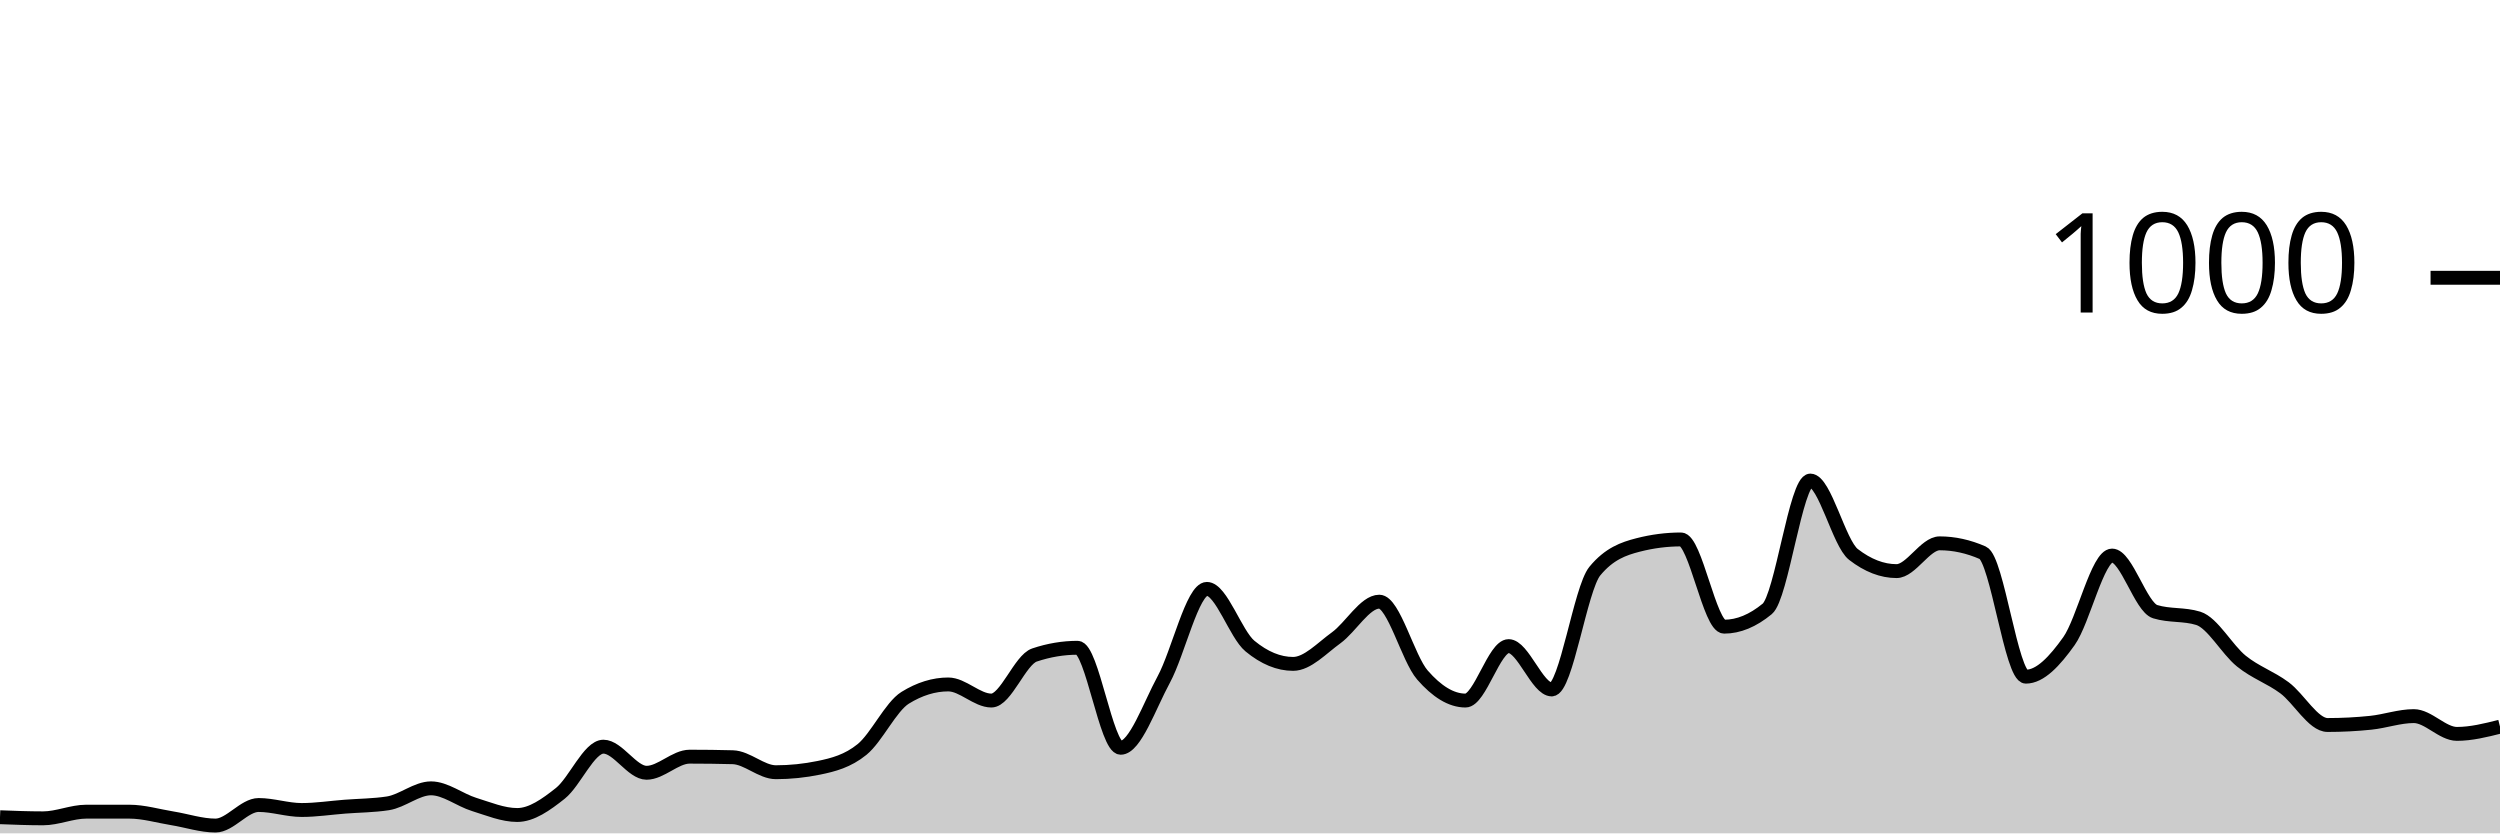
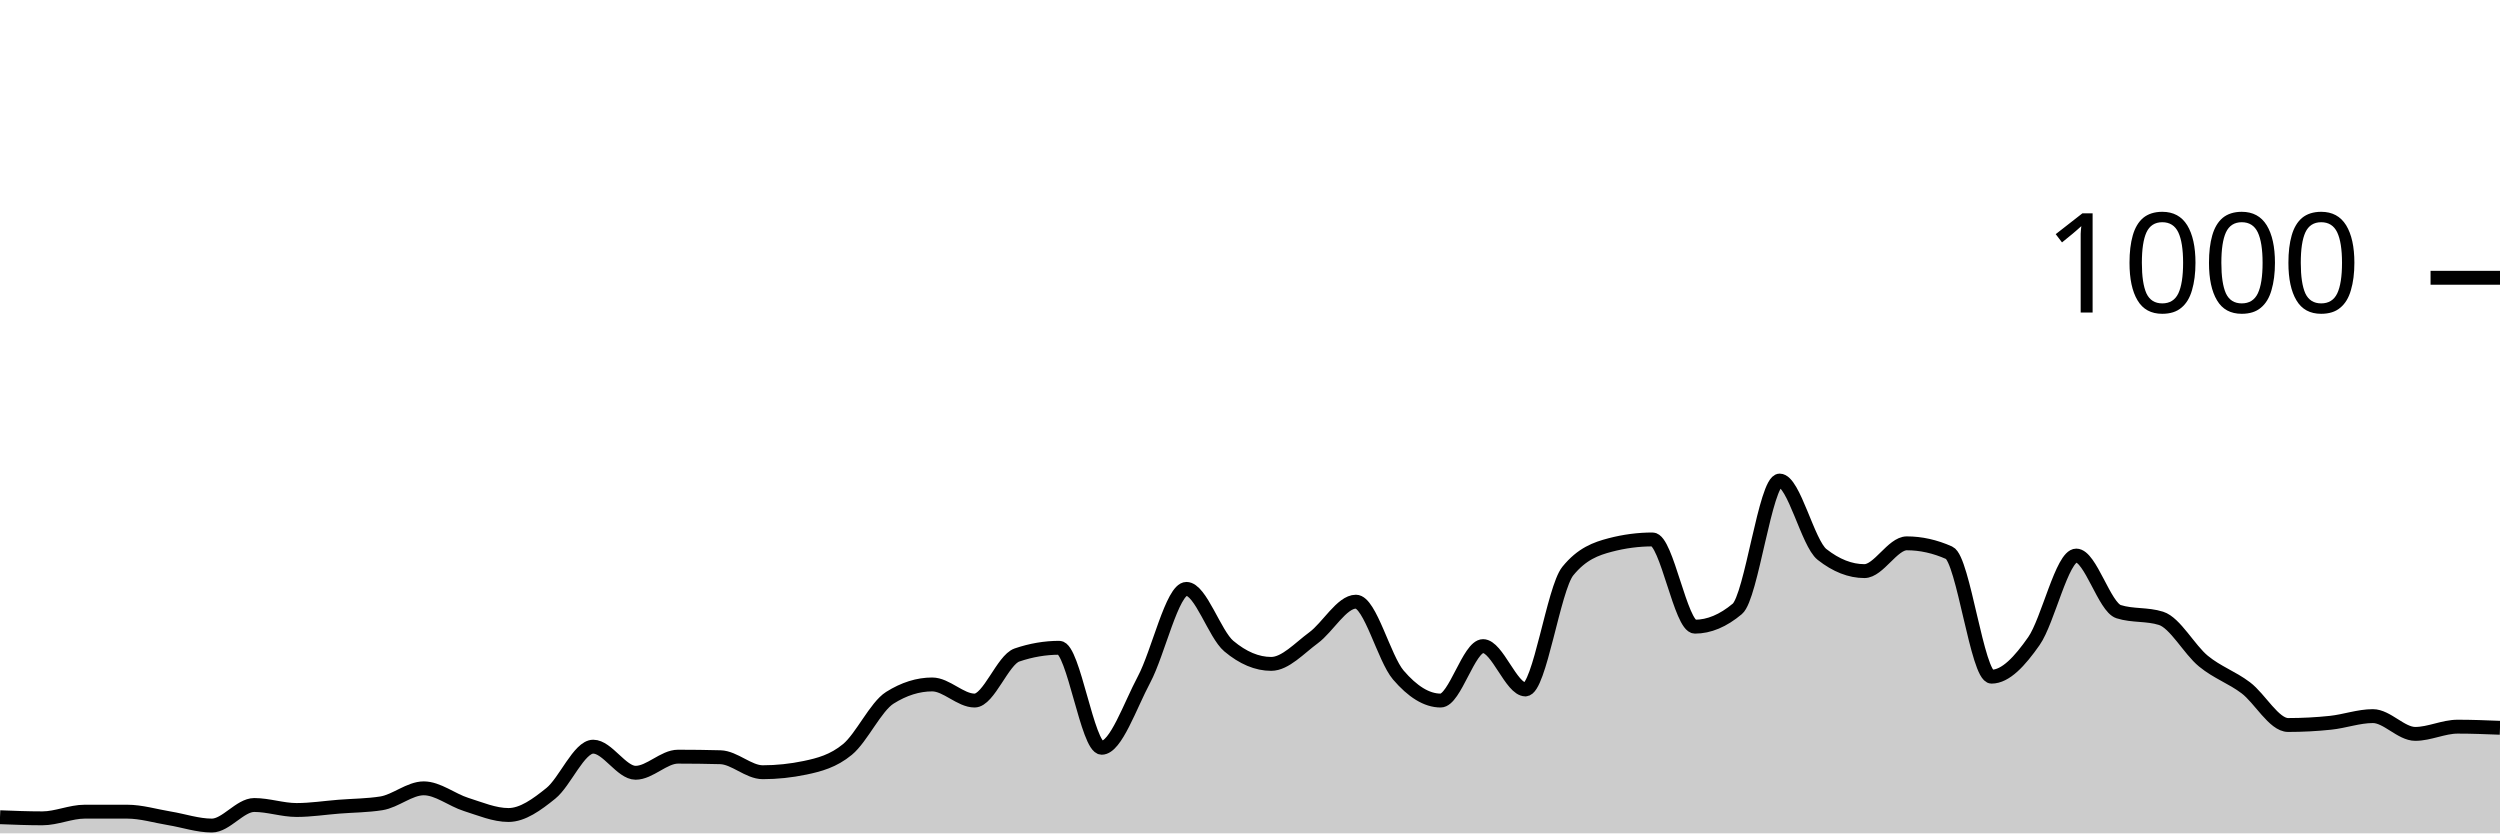
<svg xmlns="http://www.w3.org/2000/svg" viewBox="0 0 180 60">
  <g transform="translate(0,20)">
-     <path class="area" fill="rgba(0, 0, 0, 0.2)" d="M0,38.84C1.034,38.88,2.069,38.92,3.103,38.92C4.138,38.92,5.172,38.44,6.207,38.44C7.241,38.44,8.276,38.44,9.31,38.44C10.345,38.44,11.379,38.753,12.414,38.92C13.448,39.087,14.483,39.44,15.517,39.44C16.552,39.44,17.586,37.96,18.621,37.96C19.655,37.96,20.69,38.32,21.724,38.32C22.759,38.32,23.793,38.16,24.828,38.08C25.862,38,26.897,38,27.931,37.84C28.966,37.68,30,36.76,31.034,36.76C32.069,36.76,33.103,37.6,34.138,37.92C35.172,38.24,36.207,38.68,37.241,38.68C38.276,38.68,39.31,37.94,40.345,37.12C41.379,36.3,42.414,33.76,43.448,33.76C44.483,33.76,45.517,35.64,46.552,35.64C47.586,35.64,48.621,34.48,49.655,34.48C50.69,34.48,51.724,34.493,52.759,34.52C53.793,34.547,54.828,35.6,55.862,35.6C56.897,35.6,57.931,35.493,58.966,35.28C60,35.067,61.034,34.8,62.069,33.96C63.103,33.12,64.138,30.88,65.172,30.24C66.207,29.6,67.241,29.28,68.276,29.28C69.31,29.28,70.345,30.44,71.379,30.44C72.414,30.44,73.448,27.507,74.483,27.16C75.517,26.813,76.552,26.64,77.586,26.64C78.621,26.64,79.655,33.84,80.69,33.84C81.724,33.84,82.759,30.827,83.793,28.92C84.828,27.013,85.862,22.4,86.897,22.4C87.931,22.4,88.966,25.667,90,26.52C91.034,27.373,92.069,27.8,93.103,27.8C94.138,27.8,95.172,26.667,96.207,25.92C97.241,25.173,98.276,23.32,99.31,23.32C100.345,23.32,101.379,27.413,102.414,28.6C103.448,29.787,104.483,30.44,105.517,30.44C106.552,30.44,107.586,26.52,108.621,26.52C109.655,26.52,110.69,29.64,111.724,29.64C112.759,29.64,113.793,22.373,114.828,21.12C115.862,19.867,116.897,19.507,117.931,19.24C118.966,18.973,120,18.84,121.034,18.84C122.069,18.84,123.103,25.12,124.138,25.12C125.172,25.12,126.207,24.693,127.241,23.84C128.276,22.987,129.31,14.6,130.345,14.6C131.379,14.6,132.414,19.12,133.448,19.92C134.483,20.72,135.517,21.12,136.552,21.12C137.586,21.12,138.621,19.12,139.655,19.12C140.69,19.12,141.724,19.347,142.759,19.8C143.793,20.253,144.828,28.72,145.862,28.72C146.897,28.72,147.931,27.613,148.966,26.16C150,24.707,151.034,20,152.069,20C153.103,20,154.138,23.72,155.172,24.04C156.207,24.36,157.241,24.2,158.276,24.52C159.31,24.84,160.345,26.767,161.379,27.6C162.414,28.433,163.448,28.753,164.483,29.52C165.517,30.287,166.552,32.2,167.586,32.2C168.621,32.2,169.655,32.147,170.69,32.04C171.724,31.933,172.759,31.56,173.793,31.56C174.828,31.56,175.862,32.84,176.897,32.84C177.931,32.84,178.966,32.58,180,32.32L180,40C178.966,40,177.931,40,176.897,40C175.862,40,174.828,40,173.793,40C172.759,40,171.724,40,170.69,40C169.655,40,168.621,40,167.586,40C166.552,40,165.517,40,164.483,40C163.448,40,162.414,40,161.379,40C160.345,40,159.31,40,158.276,40C157.241,40,156.207,40,155.172,40C154.138,40,153.103,40,152.069,40C151.034,40,150,40,148.966,40C147.931,40,146.897,40,145.862,40C144.828,40,143.793,40,142.759,40C141.724,40,140.69,40,139.655,40C138.621,40,137.586,40,136.552,40C135.517,40,134.483,40,133.448,40C132.414,40,131.379,40,130.345,40C129.31,40,128.276,40,127.241,40C126.207,40,125.172,40,124.138,40C123.103,40,122.069,40,121.034,40C120,40,118.966,40,117.931,40C116.897,40,115.862,40,114.828,40C113.793,40,112.759,40,111.724,40C110.69,40,109.655,40,108.621,40C107.586,40,106.552,40,105.517,40C104.483,40,103.448,40,102.414,40C101.379,40,100.345,40,99.31,40C98.276,40,97.241,40,96.207,40C95.172,40,94.138,40,93.103,40C92.069,40,91.034,40,90,40C88.966,40,87.931,40,86.897,40C85.862,40,84.828,40,83.793,40C82.759,40,81.724,40,80.69,40C79.655,40,78.621,40,77.586,40C76.552,40,75.517,40,74.483,40C73.448,40,72.414,40,71.379,40C70.345,40,69.31,40,68.276,40C67.241,40,66.207,40,65.172,40C64.138,40,63.103,40,62.069,40C61.034,40,60,40,58.966,40C57.931,40,56.897,40,55.862,40C54.828,40,53.793,40,52.759,40C51.724,40,50.69,40,49.655,40C48.621,40,47.586,40,46.552,40C45.517,40,44.483,40,43.448,40C42.414,40,41.379,40,40.345,40C39.31,40,38.276,40,37.241,40C36.207,40,35.172,40,34.138,40C33.103,40,32.069,40,31.034,40C30,40,28.966,40,27.931,40C26.897,40,25.862,40,24.828,40C23.793,40,22.759,40,21.724,40C20.69,40,19.655,40,18.621,40C17.586,40,16.552,40,15.517,40C14.483,40,13.448,40,12.414,40C11.379,40,10.345,40,9.31,40C8.276,40,7.241,40,6.207,40C5.172,40,4.138,40,3.103,40C2.069,40,1.034,40,0,40Z" />
-     <path class="line" stroke="black" fill="none" d="M0,38.84C1.034,38.88,2.069,38.92,3.103,38.92C4.138,38.92,5.172,38.44,6.207,38.44C7.241,38.44,8.276,38.44,9.31,38.44C10.345,38.44,11.379,38.753,12.414,38.92C13.448,39.087,14.483,39.44,15.517,39.44C16.552,39.44,17.586,37.96,18.621,37.96C19.655,37.96,20.69,38.32,21.724,38.32C22.759,38.32,23.793,38.16,24.828,38.08C25.862,38,26.897,38,27.931,37.84C28.966,37.68,30,36.76,31.034,36.76C32.069,36.76,33.103,37.6,34.138,37.92C35.172,38.24,36.207,38.68,37.241,38.68C38.276,38.68,39.31,37.94,40.345,37.12C41.379,36.3,42.414,33.76,43.448,33.76C44.483,33.76,45.517,35.64,46.552,35.64C47.586,35.64,48.621,34.48,49.655,34.48C50.69,34.48,51.724,34.493,52.759,34.52C53.793,34.547,54.828,35.6,55.862,35.6C56.897,35.6,57.931,35.493,58.966,35.28C60,35.067,61.034,34.8,62.069,33.96C63.103,33.12,64.138,30.88,65.172,30.24C66.207,29.6,67.241,29.28,68.276,29.28C69.31,29.28,70.345,30.44,71.379,30.44C72.414,30.44,73.448,27.507,74.483,27.16C75.517,26.813,76.552,26.64,77.586,26.64C78.621,26.64,79.655,33.84,80.69,33.84C81.724,33.84,82.759,30.827,83.793,28.92C84.828,27.013,85.862,22.4,86.897,22.4C87.931,22.4,88.966,25.667,90,26.52C91.034,27.373,92.069,27.8,93.103,27.8C94.138,27.8,95.172,26.667,96.207,25.92C97.241,25.173,98.276,23.32,99.31,23.32C100.345,23.32,101.379,27.413,102.414,28.6C103.448,29.787,104.483,30.44,105.517,30.44C106.552,30.44,107.586,26.52,108.621,26.52C109.655,26.52,110.69,29.64,111.724,29.64C112.759,29.64,113.793,22.373,114.828,21.12C115.862,19.867,116.897,19.507,117.931,19.24C118.966,18.973,120,18.84,121.034,18.84C122.069,18.84,123.103,25.12,124.138,25.12C125.172,25.12,126.207,24.693,127.241,23.84C128.276,22.987,129.31,14.6,130.345,14.6C131.379,14.6,132.414,19.12,133.448,19.92C134.483,20.72,135.517,21.12,136.552,21.12C137.586,21.12,138.621,19.12,139.655,19.12C140.69,19.12,141.724,19.347,142.759,19.8C143.793,20.253,144.828,28.72,145.862,28.72C146.897,28.72,147.931,27.613,148.966,26.16C150,24.707,151.034,20,152.069,20C153.103,20,154.138,23.72,155.172,24.04C156.207,24.36,157.241,24.2,158.276,24.52C159.31,24.84,160.345,26.767,161.379,27.6C162.414,28.433,163.448,28.753,164.483,29.52C165.517,30.287,166.552,32.2,167.586,32.2C168.621,32.2,169.655,32.147,170.69,32.04C171.724,31.933,172.759,31.56,173.793,31.56C174.828,31.56,175.862,32.84,176.897,32.84C177.931,32.84,178.966,32.58,180,32.32" />
+     <path class="area" fill="rgba(0, 0, 0, 0.2)" d="M0,38.84C1.017,38.88,2.034,38.92,3.051,38.92C4.068,38.92,5.085,38.44,6.102,38.44C7.119,38.44,8.136,38.44,9.153,38.44C10.169,38.44,11.186,38.753,12.203,38.92C13.22,39.087,14.237,39.44,15.254,39.44C16.271,39.44,17.288,37.96,18.305,37.96C19.322,37.96,20.339,38.32,21.356,38.32C22.373,38.32,23.39,38.16,24.407,38.08C25.424,38,26.441,38,27.458,37.84C28.475,37.68,29.492,36.76,30.508,36.76C31.525,36.76,32.542,37.6,33.559,37.92C34.576,38.24,35.593,38.68,36.61,38.68C37.627,38.68,38.644,37.94,39.661,37.12C40.678,36.3,41.695,33.76,42.712,33.76C43.729,33.76,44.746,35.64,45.763,35.64C46.78,35.64,47.797,34.48,48.814,34.48C49.831,34.48,50.847,34.493,51.864,34.52C52.881,34.547,53.898,35.6,54.915,35.6C55.932,35.6,56.949,35.493,57.966,35.28C58.983,35.067,60,34.8,61.017,33.96C62.034,33.12,63.051,30.88,64.068,30.24C65.085,29.6,66.102,29.28,67.119,29.28C68.136,29.28,69.153,30.44,70.169,30.44C71.186,30.44,72.203,27.507,73.22,27.16C74.237,26.813,75.254,26.64,76.271,26.64C77.288,26.64,78.305,33.84,79.322,33.84C80.339,33.84,81.356,30.827,82.373,28.92C83.39,27.013,84.407,22.4,85.424,22.4C86.441,22.4,87.458,25.667,88.475,26.52C89.492,27.373,90.508,27.8,91.525,27.8C92.542,27.8,93.559,26.667,94.576,25.92C95.593,25.173,96.61,23.32,97.627,23.32C98.644,23.32,99.661,27.413,100.678,28.6C101.695,29.787,102.712,30.44,103.729,30.44C104.746,30.44,105.763,26.52,106.78,26.52C107.797,26.52,108.814,29.64,109.831,29.64C110.847,29.64,111.864,22.373,112.881,21.12C113.898,19.867,114.915,19.507,115.932,19.24C116.949,18.973,117.966,18.84,118.983,18.84C120,18.84,121.017,25.12,122.034,25.12C123.051,25.12,124.068,24.693,125.085,23.84C126.102,22.987,127.119,14.6,128.136,14.6C129.153,14.6,130.169,19.12,131.186,19.92C132.203,20.72,133.22,21.12,134.237,21.12C135.254,21.12,136.271,19.12,137.288,19.12C138.305,19.12,139.322,19.347,140.339,19.8C141.356,20.253,142.373,28.72,143.39,28.72C144.407,28.72,145.424,27.613,146.441,26.16C147.458,24.707,148.475,20,149.492,20C150.508,20,151.525,23.72,152.542,24.04C153.559,24.36,154.576,24.2,155.593,24.52C156.61,24.84,157.627,26.767,158.644,27.6C159.661,28.433,160.678,28.753,161.695,29.52C162.712,30.287,163.729,32.2,164.746,32.2C165.763,32.2,166.78,32.147,167.797,32.04C168.814,31.933,169.831,31.56,170.847,31.56C171.864,31.56,172.881,32.84,173.898,32.84C174.915,32.84,175.932,32.32,176.949,32.32C177.966,32.32,178.983,32.36,180,32.4L180,40C178.983,40,177.966,40,176.949,40C175.932,40,174.915,40,173.898,40C172.881,40,171.864,40,170.847,40C169.831,40,168.814,40,167.797,40C166.78,40,165.763,40,164.746,40C163.729,40,162.712,40,161.695,40C160.678,40,159.661,40,158.644,40C157.627,40,156.61,40,155.593,40C154.576,40,153.559,40,152.542,40C151.525,40,150.508,40,149.492,40C148.475,40,147.458,40,146.441,40C145.424,40,144.407,40,143.39,40C142.373,40,141.356,40,140.339,40C139.322,40,138.305,40,137.288,40C136.271,40,135.254,40,134.237,40C133.22,40,132.203,40,131.186,40C130.169,40,129.153,40,128.136,40C127.119,40,126.102,40,125.085,40C124.068,40,123.051,40,122.034,40C121.017,40,120,40,118.983,40C117.966,40,116.949,40,115.932,40C114.915,40,113.898,40,112.881,40C111.864,40,110.847,40,109.831,40C108.814,40,107.797,40,106.78,40C105.763,40,104.746,40,103.729,40C102.712,40,101.695,40,100.678,40C99.661,40,98.644,40,97.627,40C96.61,40,95.593,40,94.576,40C93.559,40,92.542,40,91.525,40C90.508,40,89.492,40,88.475,40C87.458,40,86.441,40,85.424,40C84.407,40,83.39,40,82.373,40C81.356,40,80.339,40,79.322,40C78.305,40,77.288,40,76.271,40C75.254,40,74.237,40,73.22,40C72.203,40,71.186,40,70.169,40C69.153,40,68.136,40,67.119,40C66.102,40,65.085,40,64.068,40C63.051,40,62.034,40,61.017,40C60,40,58.983,40,57.966,40C56.949,40,55.932,40,54.915,40C53.898,40,52.881,40,51.864,40C50.847,40,49.831,40,48.814,40C47.797,40,46.78,40,45.763,40C44.746,40,43.729,40,42.712,40C41.695,40,40.678,40,39.661,40C38.644,40,37.627,40,36.61,40C35.593,40,34.576,40,33.559,40C32.542,40,31.525,40,30.508,40C29.492,40,28.475,40,27.458,40C26.441,40,25.424,40,24.407,40C23.39,40,22.373,40,21.356,40C20.339,40,19.322,40,18.305,40C17.288,40,16.271,40,15.254,40C14.237,40,13.22,40,12.203,40C11.186,40,10.169,40,9.153,40C8.136,40,7.119,40,6.102,40C5.085,40,4.068,40,3.051,40C2.034,40,1.017,40,0,40Z" />
+     <path class="line" stroke="black" fill="none" d="M0,38.84C1.017,38.88,2.034,38.92,3.051,38.92C4.068,38.92,5.085,38.44,6.102,38.44C7.119,38.44,8.136,38.44,9.153,38.44C10.169,38.44,11.186,38.753,12.203,38.92C13.22,39.087,14.237,39.44,15.254,39.44C16.271,39.44,17.288,37.96,18.305,37.96C19.322,37.96,20.339,38.32,21.356,38.32C22.373,38.32,23.39,38.16,24.407,38.08C25.424,38,26.441,38,27.458,37.84C28.475,37.68,29.492,36.76,30.508,36.76C31.525,36.76,32.542,37.6,33.559,37.92C34.576,38.24,35.593,38.68,36.61,38.68C37.627,38.68,38.644,37.94,39.661,37.12C40.678,36.3,41.695,33.76,42.712,33.76C43.729,33.76,44.746,35.64,45.763,35.64C46.78,35.64,47.797,34.48,48.814,34.48C49.831,34.48,50.847,34.493,51.864,34.52C52.881,34.547,53.898,35.6,54.915,35.6C55.932,35.6,56.949,35.493,57.966,35.28C58.983,35.067,60,34.8,61.017,33.96C62.034,33.12,63.051,30.88,64.068,30.24C65.085,29.6,66.102,29.28,67.119,29.28C68.136,29.28,69.153,30.44,70.169,30.44C71.186,30.44,72.203,27.507,73.22,27.16C74.237,26.813,75.254,26.64,76.271,26.64C77.288,26.64,78.305,33.84,79.322,33.84C80.339,33.84,81.356,30.827,82.373,28.92C83.39,27.013,84.407,22.4,85.424,22.4C86.441,22.4,87.458,25.667,88.475,26.52C89.492,27.373,90.508,27.8,91.525,27.8C92.542,27.8,93.559,26.667,94.576,25.92C95.593,25.173,96.61,23.32,97.627,23.32C98.644,23.32,99.661,27.413,100.678,28.6C101.695,29.787,102.712,30.44,103.729,30.44C104.746,30.44,105.763,26.52,106.78,26.52C107.797,26.52,108.814,29.64,109.831,29.64C110.847,29.64,111.864,22.373,112.881,21.12C113.898,19.867,114.915,19.507,115.932,19.24C116.949,18.973,117.966,18.84,118.983,18.84C120,18.84,121.017,25.12,122.034,25.12C123.051,25.12,124.068,24.693,125.085,23.84C126.102,22.987,127.119,14.6,128.136,14.6C129.153,14.6,130.169,19.12,131.186,19.92C132.203,20.72,133.22,21.12,134.237,21.12C135.254,21.12,136.271,19.12,137.288,19.12C138.305,19.12,139.322,19.347,140.339,19.8C141.356,20.253,142.373,28.72,143.39,28.72C144.407,28.72,145.424,27.613,146.441,26.16C147.458,24.707,148.475,20,149.492,20C150.508,20,151.525,23.72,152.542,24.04C153.559,24.36,154.576,24.2,155.593,24.52C156.61,24.84,157.627,26.767,158.644,27.6C159.661,28.433,160.678,28.753,161.695,29.52C162.712,30.287,163.729,32.2,164.746,32.2C165.763,32.2,166.78,32.147,167.797,32.04C168.814,31.933,169.831,31.56,170.847,31.56C171.864,31.56,172.881,32.84,173.898,32.84C174.915,32.84,175.932,32.32,176.949,32.32C177.966,32.32,178.983,32.36,180,32.4" />
    <path class="axis-ceiling" stroke-width="1" stroke="black" fill="none" d="M175,0L180,0" />
    <text class="axis-ceiling-label" font-family="sans-serif" text-anchor="end" font-size="10px" x="170" y="2.5">1000</text>
  </g>
</svg>
